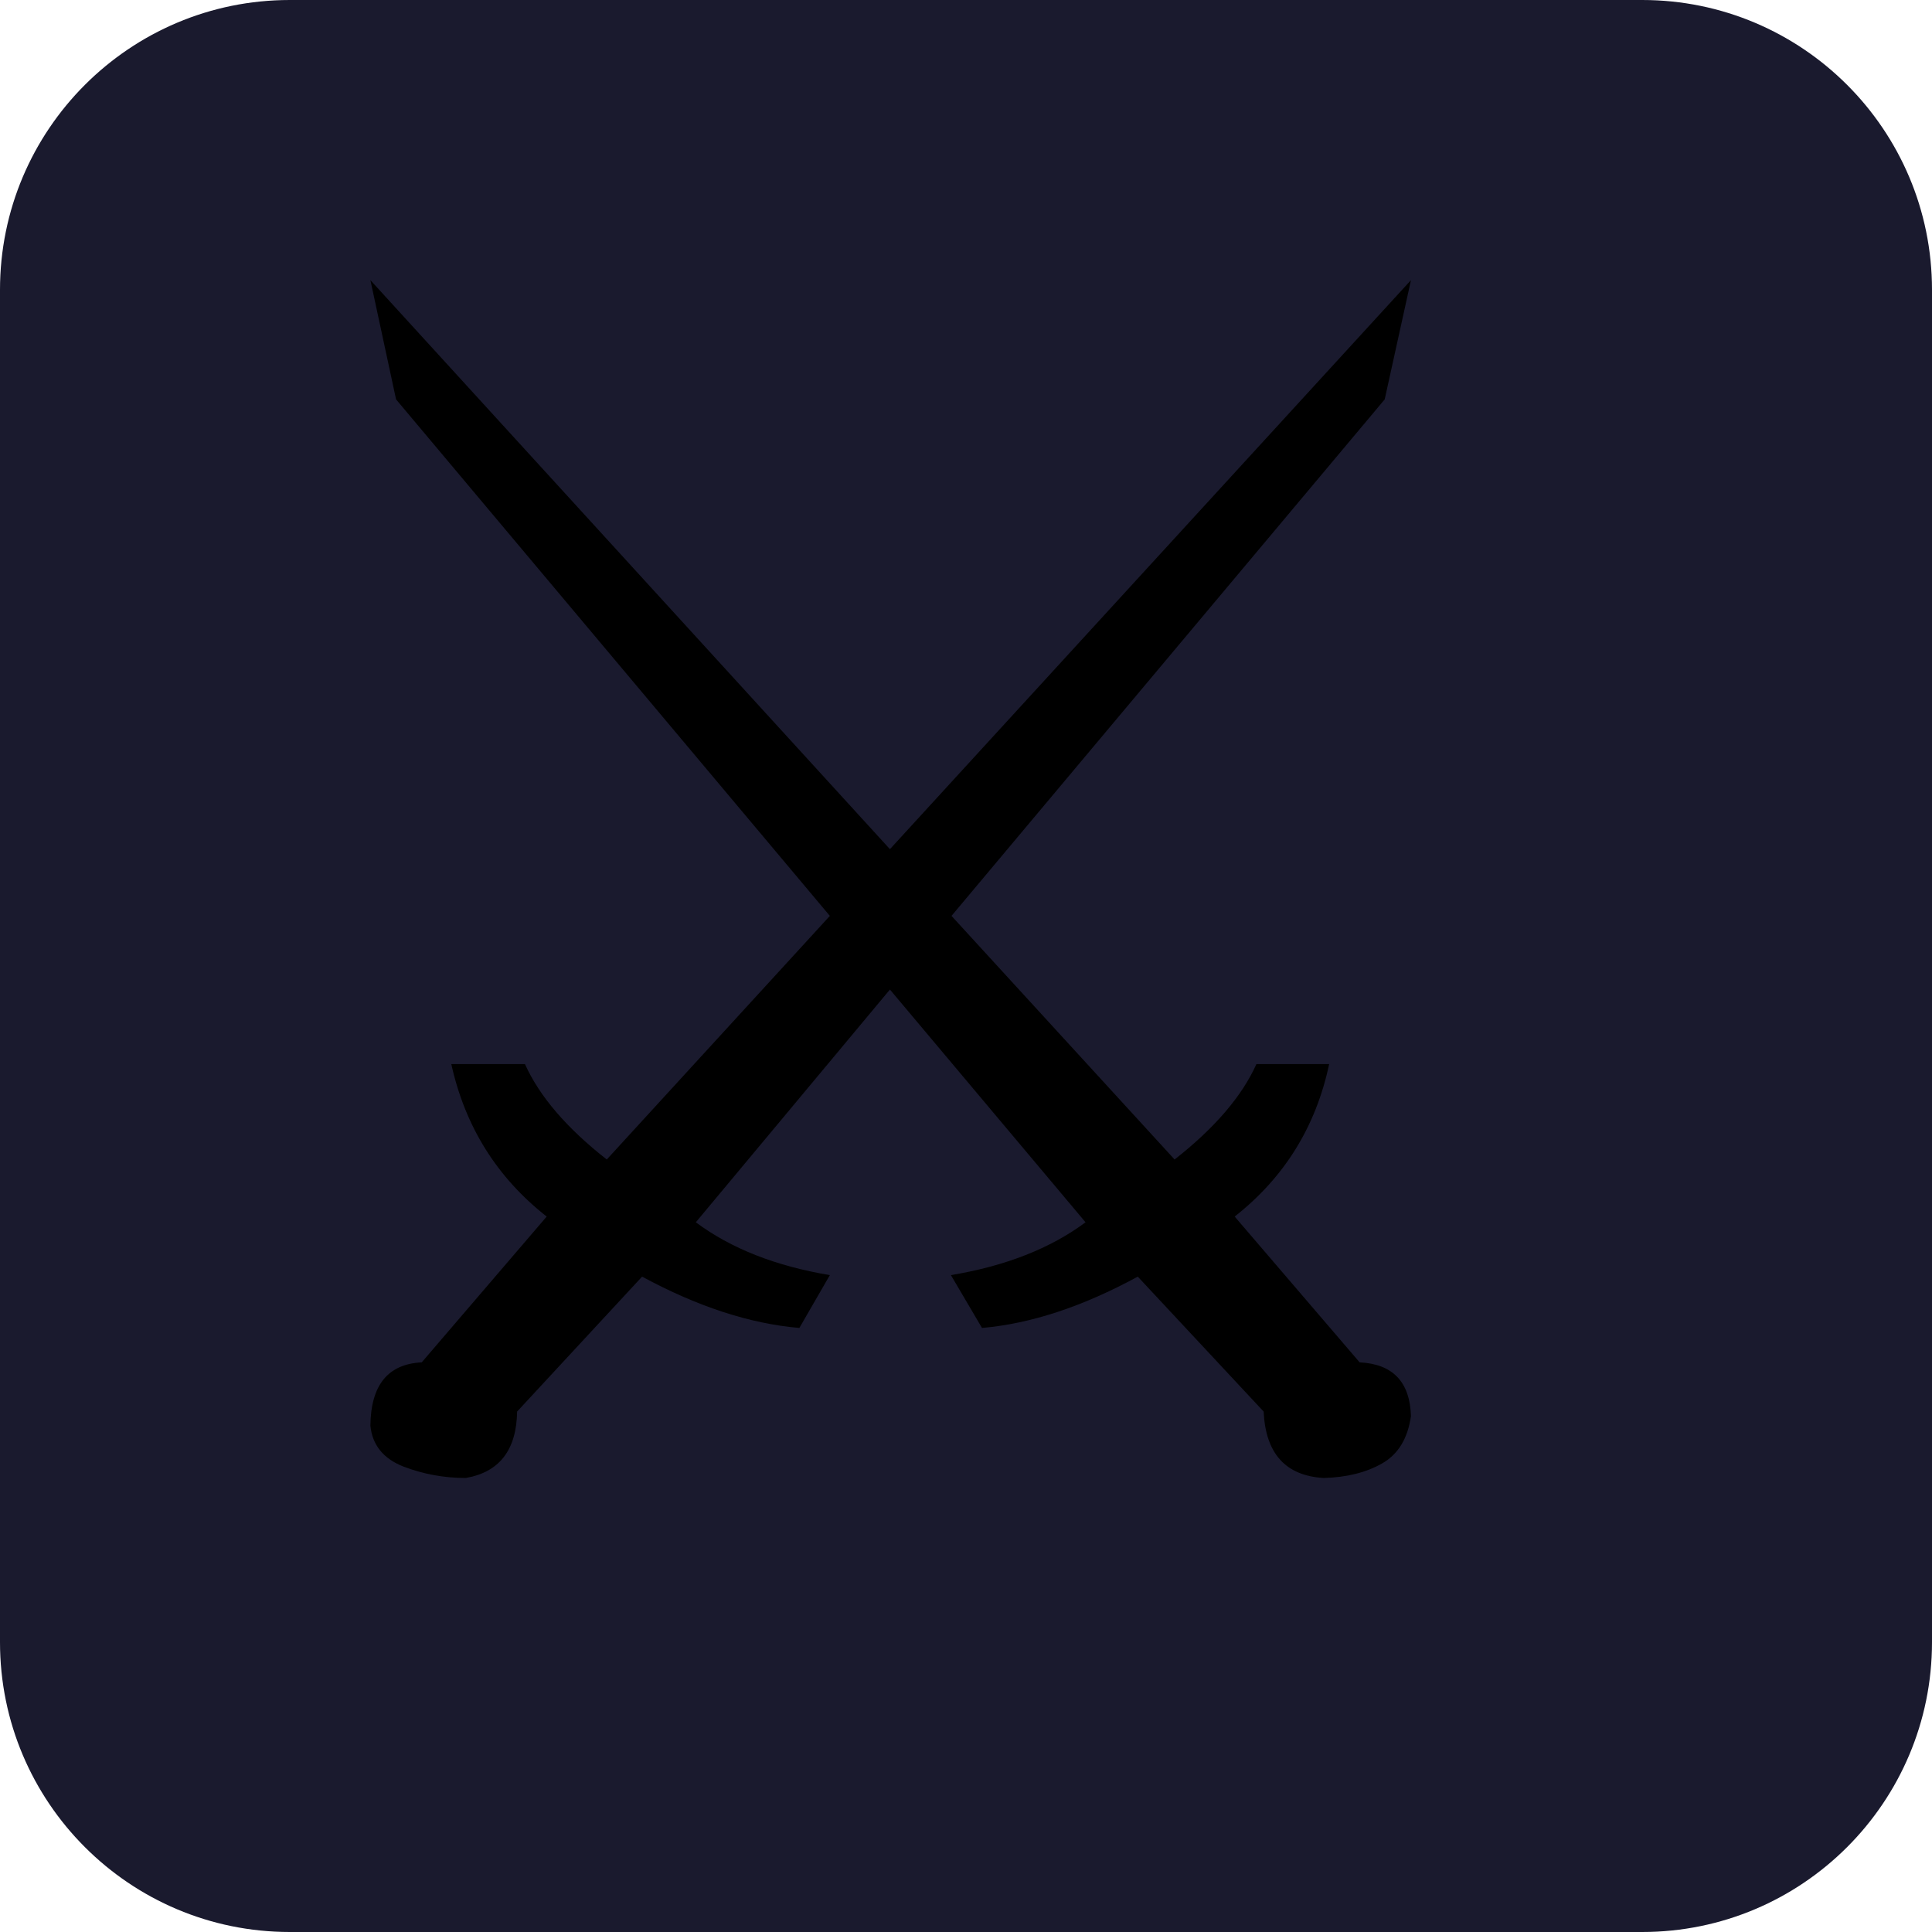
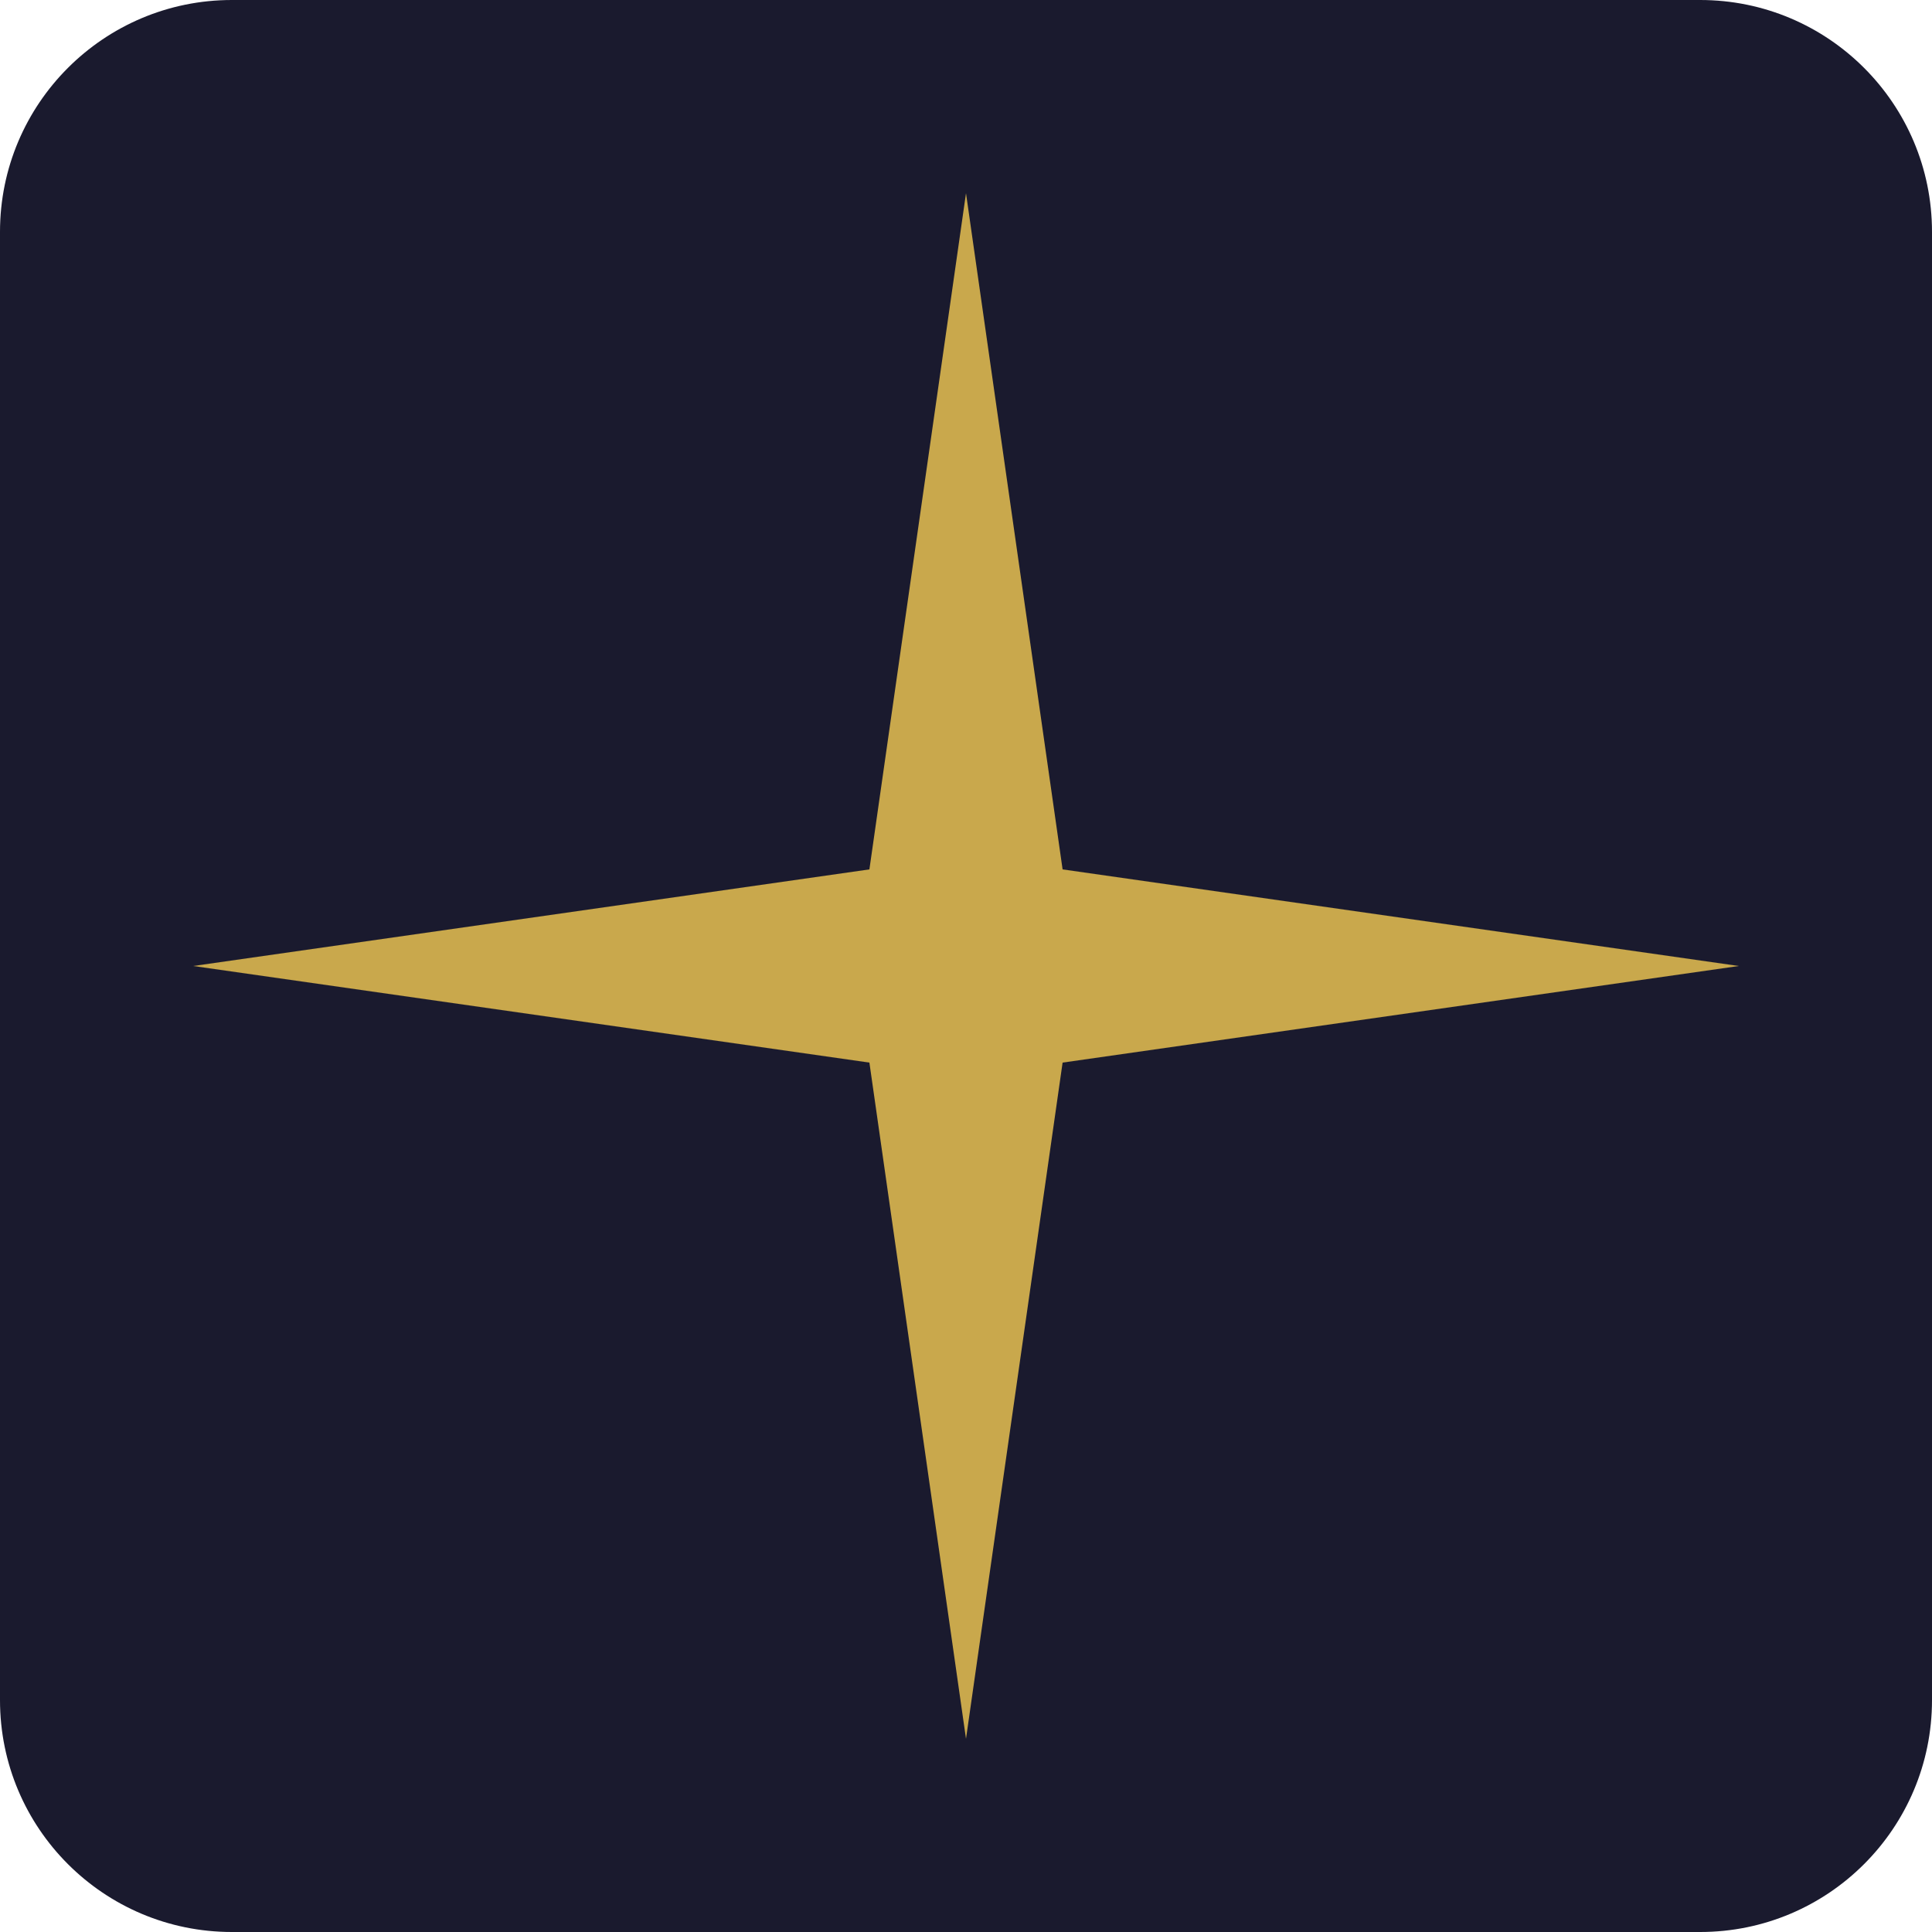
<svg xmlns="http://www.w3.org/2000/svg" viewBox="0 0 100 100">
-   <rect width="100" height="100" rx="15" fill="#1a1a2e" />
-   <text y=".9em" font-size="85" x="8">⚔️</text>
+   <rect width="100" height="100" rx="12" fill="#1a1a2e" />
+   <polygon points="50,10 55,45 90,50 55,55 50,90 45,55 10,50 45,45" fill="#C9A84C" />
</svg>
